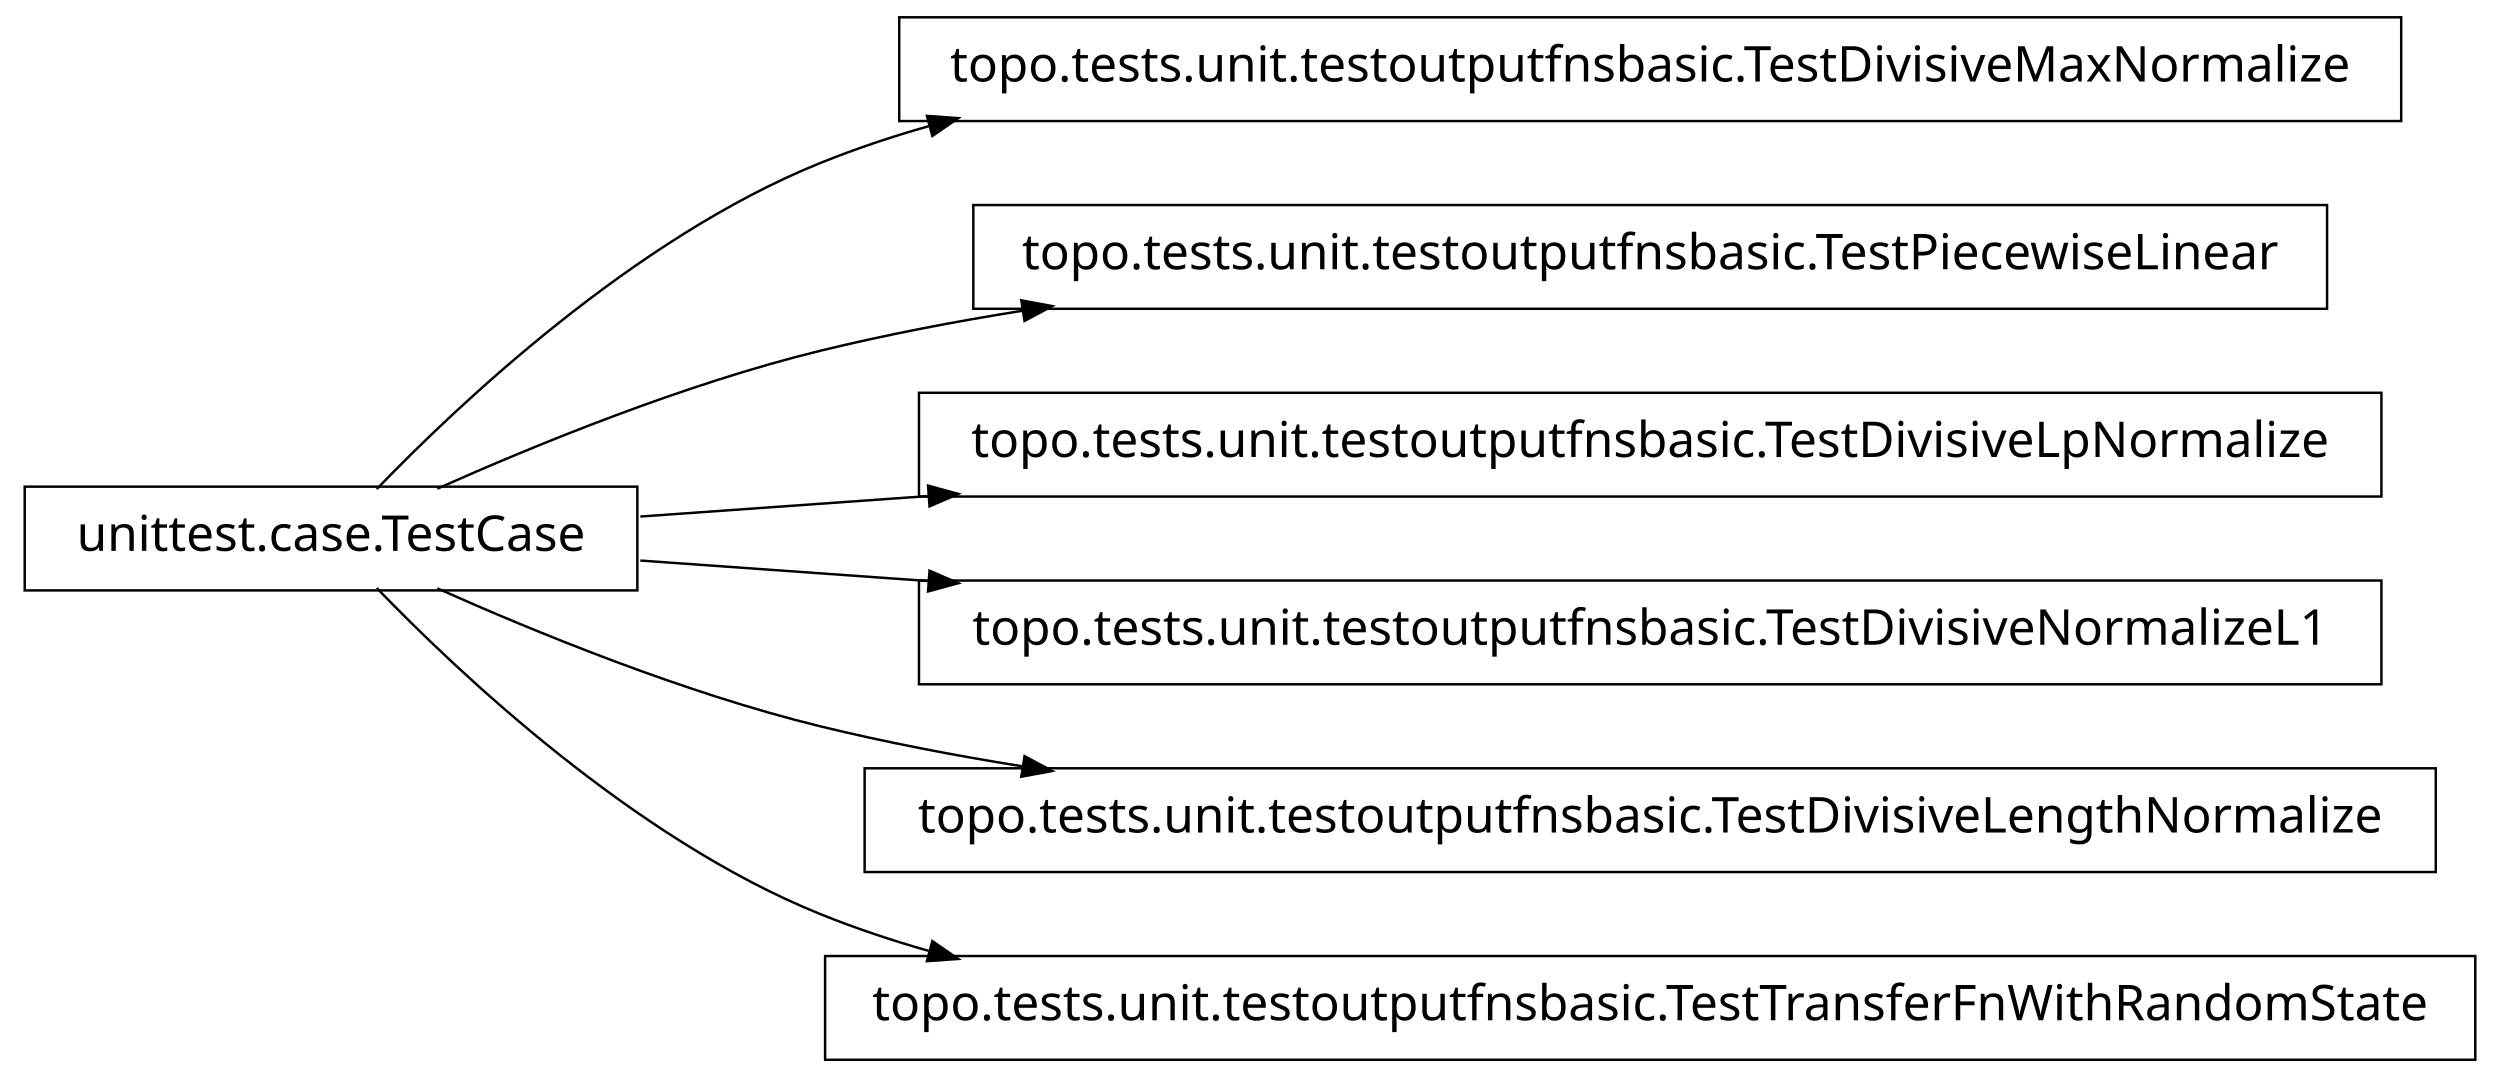
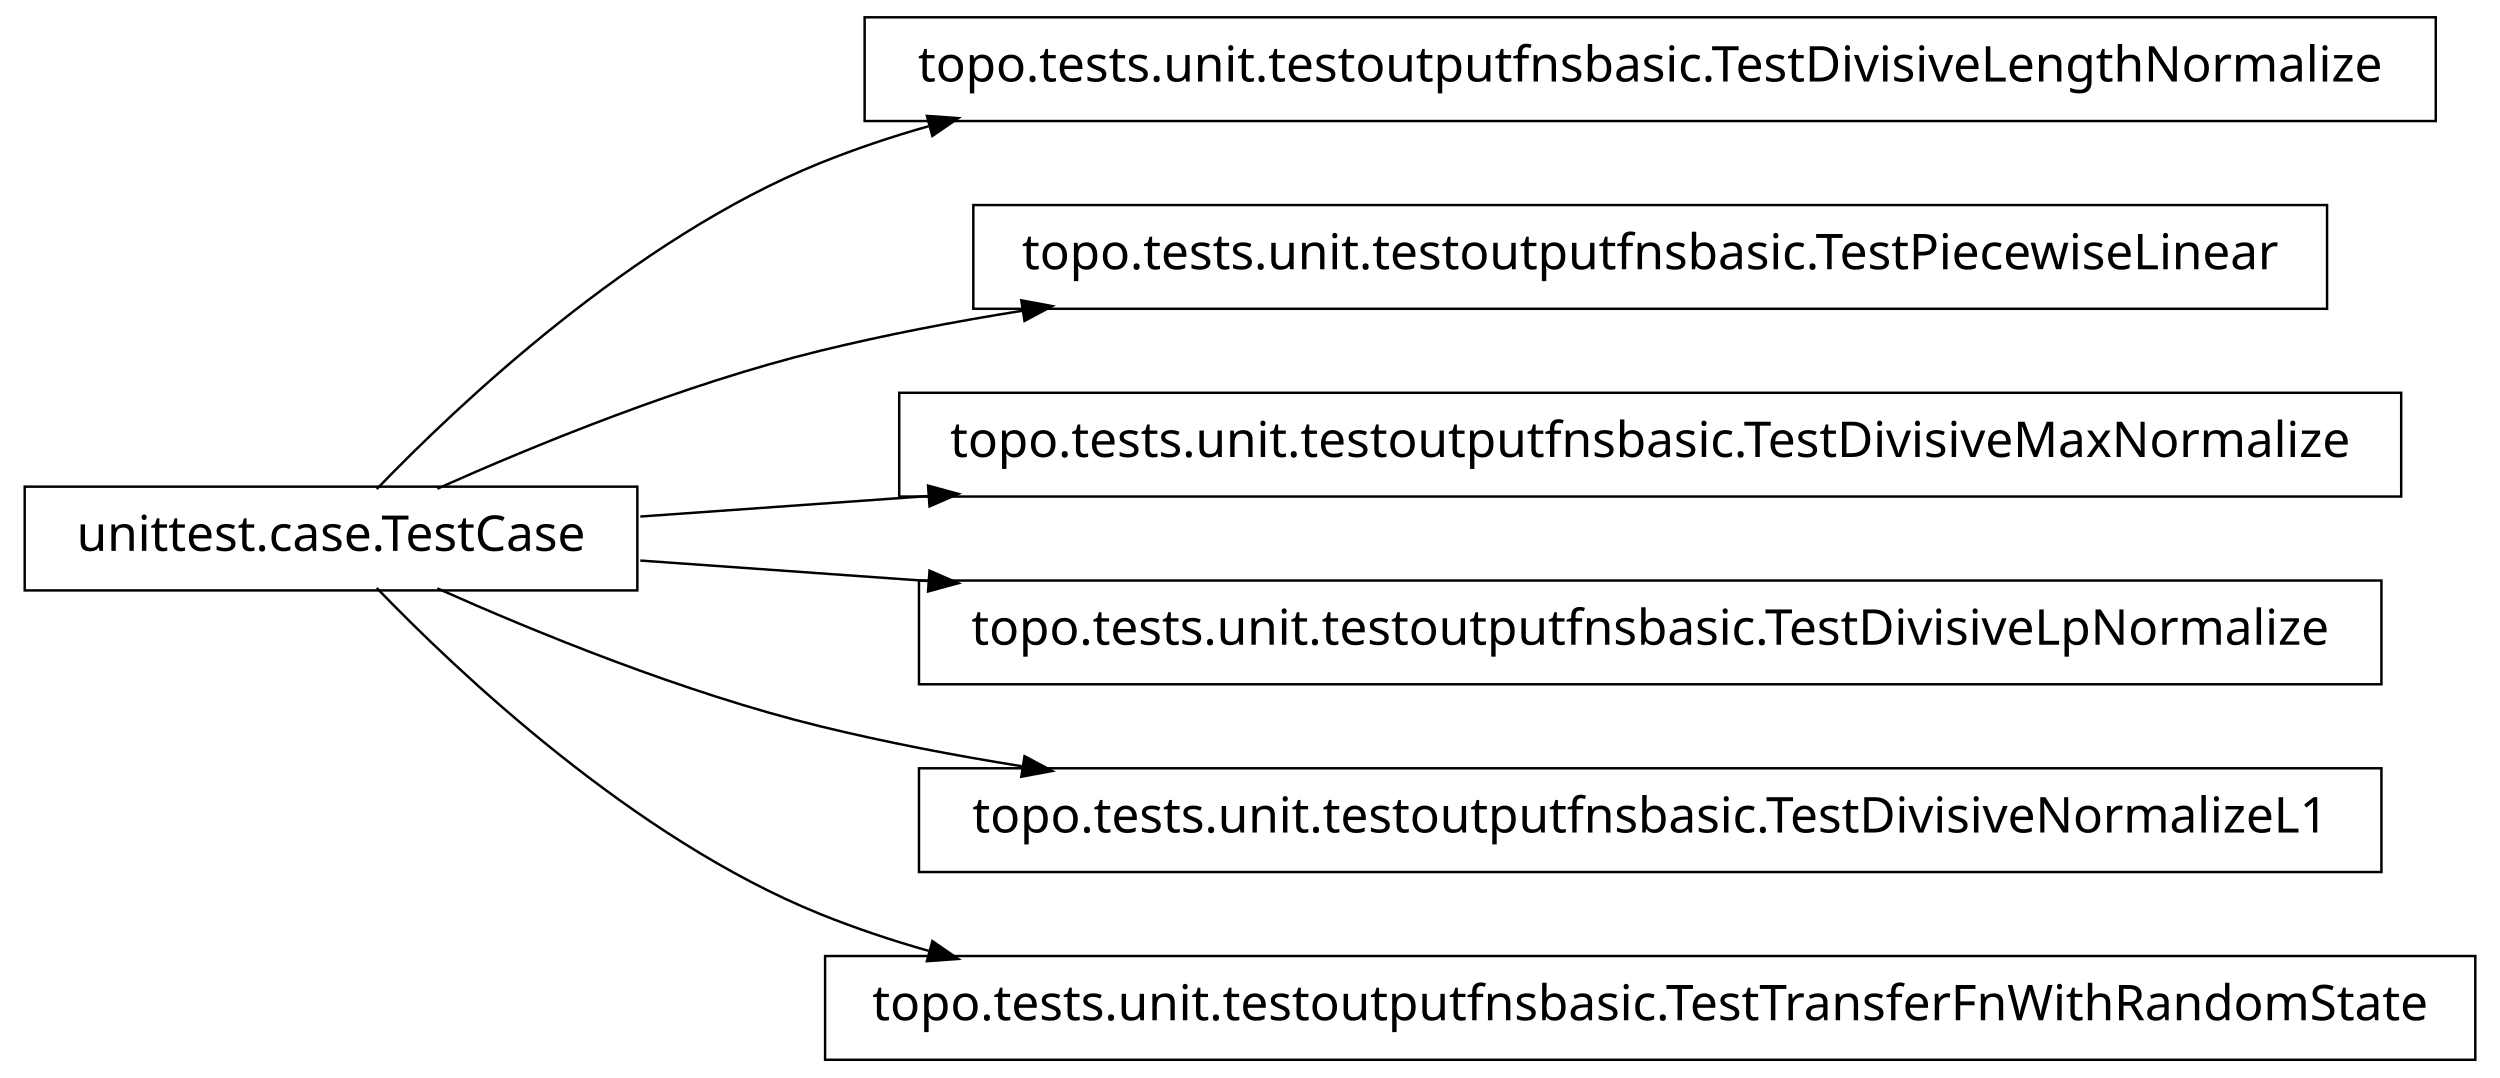
<svg xmlns="http://www.w3.org/2000/svg" width="506pt" height="218pt" viewBox="0.00 0.00 506.00 218.00">
  <g id="graph1" class="graph" transform="scale(1 1) rotate(0) translate(4 214)">
    <polygon fill="white" stroke="white" points="-4,5 -4,-214 503,-214 503,5 -4,5" />
    <g id="node1" class="node">
-       <polygon fill="none" stroke="black" stroke-width="0.5" points="482,-210.5 178,-210.5 178,-189.5 482,-189.5 482,-210.5" />
-       <text text-anchor="middle" x="330" y="-197.5" font-family="Vera" font-size="10.00">topo.tests.unit.testoutputfnsbasic.TestDivisiveMaxNormalize</text>
+       <polygon fill="none" stroke="black" stroke-width="0.5" points="489,-210.5 171,-210.5 171,-189.5 489,-189.5 489,-210.5" />
+       <text text-anchor="middle" x="330" y="-197.5" font-family="Vera" font-size="10.00">topo.tests.unit.testoutputfnsbasic.TestDivisiveLengthNormalize</text>
    </g>
    <g id="node2" class="node">
      <polygon fill="none" stroke="black" stroke-width="0.5" points="125,-115.5 1,-115.5 1,-94.5 125,-94.5 125,-115.5" />
      <text text-anchor="middle" x="63" y="-102.5" font-family="Vera" font-size="10.00">unittest.case.TestCase</text>
    </g>
    <g id="edge2" class="edge">
      <path fill="none" stroke="black" stroke-width="0.5" d="M72.249,-115.011C88.541,-131.912 124.226,-165.752 162,-181 169.077,-183.857 176.449,-186.329 183.984,-188.466" />
      <polygon fill="black" stroke="black" points="183.94,-190.268 189.224,-189.892 184.859,-186.89 183.94,-190.268" />
    </g>
    <g id="node4" class="node">
      <polygon fill="none" stroke="black" stroke-width="0.5" points="467,-172.5 193,-172.5 193,-151.5 467,-151.5 467,-172.5" />
      <text text-anchor="middle" x="330" y="-159.5" font-family="Vera" font-size="10.00">topo.tests.unit.testoutputfnsbasic.TestPiecewiseLinear</text>
    </g>
    <g id="edge4" class="edge">
      <path fill="none" stroke="black" stroke-width="0.5" d="M84.508,-115.087C104.227,-123.888 134.458,-136.273 162,-143 175.206,-146.225 189.132,-148.906 203.085,-151.132" />
      <polygon fill="black" stroke="black" points="203.016,-152.893 208.226,-151.933 203.554,-149.434 203.016,-152.893" />
    </g>
    <g id="node6" class="node">
-       <polygon fill="none" stroke="black" stroke-width="0.5" points="478,-134.5 182,-134.5 182,-113.5 478,-113.5 478,-134.5" />
-       <text text-anchor="middle" x="330" y="-121.5" font-family="Vera" font-size="10.00">topo.tests.unit.testoutputfnsbasic.TestDivisiveLpNormalize</text>
+       <polygon fill="none" stroke="black" stroke-width="0.5" points="482,-134.5 178,-134.5 178,-113.5 482,-113.5 482,-134.5" />
+       <text text-anchor="middle" x="330" y="-121.5" font-family="Vera" font-size="10.00">topo.tests.unit.testoutputfnsbasic.TestDivisiveMaxNormalize</text>
    </g>
    <g id="edge6" class="edge">
      <path fill="none" stroke="black" stroke-width="0.5" d="M125.6,-109.455C143.361,-110.719 163.482,-112.15 184,-113.61" />
      <polygon fill="black" stroke="black" points="184.112,-115.373 189.223,-113.982 184.36,-111.882 184.112,-115.373" />
    </g>
    <g id="node8" class="node">
      <polygon fill="none" stroke="black" stroke-width="0.5" points="478,-96.5 182,-96.5 182,-75.5 478,-75.5 478,-96.5" />
-       <text text-anchor="middle" x="330" y="-83.5" font-family="Vera" font-size="10.00">topo.tests.unit.testoutputfnsbasic.TestDivisiveNormalizeL1</text>
+       <text text-anchor="middle" x="330" y="-83.5" font-family="Vera" font-size="10.00">topo.tests.unit.testoutputfnsbasic.TestDivisiveLpNormalize</text>
    </g>
    <g id="edge8" class="edge">
      <path fill="none" stroke="black" stroke-width="0.5" d="M125.6,-100.545C143.361,-99.281 163.482,-97.85 184,-96.389" />
      <polygon fill="black" stroke="black" points="184.36,-98.118 189.223,-96.018 184.112,-94.627 184.36,-98.118" />
    </g>
    <g id="node10" class="node">
-       <polygon fill="none" stroke="black" stroke-width="0.5" points="489,-58.5 171,-58.5 171,-37.5 489,-37.5 489,-58.5" />
-       <text text-anchor="middle" x="330" y="-45.5" font-family="Vera" font-size="10.00">topo.tests.unit.testoutputfnsbasic.TestDivisiveLengthNormalize</text>
+       <polygon fill="none" stroke="black" stroke-width="0.5" points="478,-58.5 182,-58.5 182,-37.5 478,-37.5 478,-58.5" />
+       <text text-anchor="middle" x="330" y="-45.5" font-family="Vera" font-size="10.00">topo.tests.unit.testoutputfnsbasic.TestDivisiveNormalizeL1</text>
    </g>
    <g id="edge10" class="edge">
      <path fill="none" stroke="black" stroke-width="0.5" d="M84.508,-94.913C104.227,-86.112 134.458,-73.727 162,-67 175.206,-63.775 189.132,-61.094 203.085,-58.867" />
      <polygon fill="black" stroke="black" points="203.554,-60.566 208.226,-58.068 203.016,-57.107 203.554,-60.566" />
    </g>
    <g id="node12" class="node">
      <polygon fill="none" stroke="black" stroke-width="0.5" points="497,-20.5 163,-20.5 163,0.5 497,0.5 497,-20.5" />
      <text text-anchor="middle" x="330" y="-7.5" font-family="Vera" font-size="10.00">topo.tests.unit.testoutputfnsbasic.TestTransferFnWithRandomState</text>
    </g>
    <g id="edge12" class="edge">
      <path fill="none" stroke="black" stroke-width="0.5" d="M72.249,-94.989C88.541,-78.088 124.226,-44.248 162,-29 169.077,-26.143 176.449,-23.671 183.984,-21.534" />
      <polygon fill="black" stroke="black" points="184.859,-23.11 189.224,-20.108 183.94,-19.732 184.859,-23.11" />
    </g>
  </g>
</svg>
